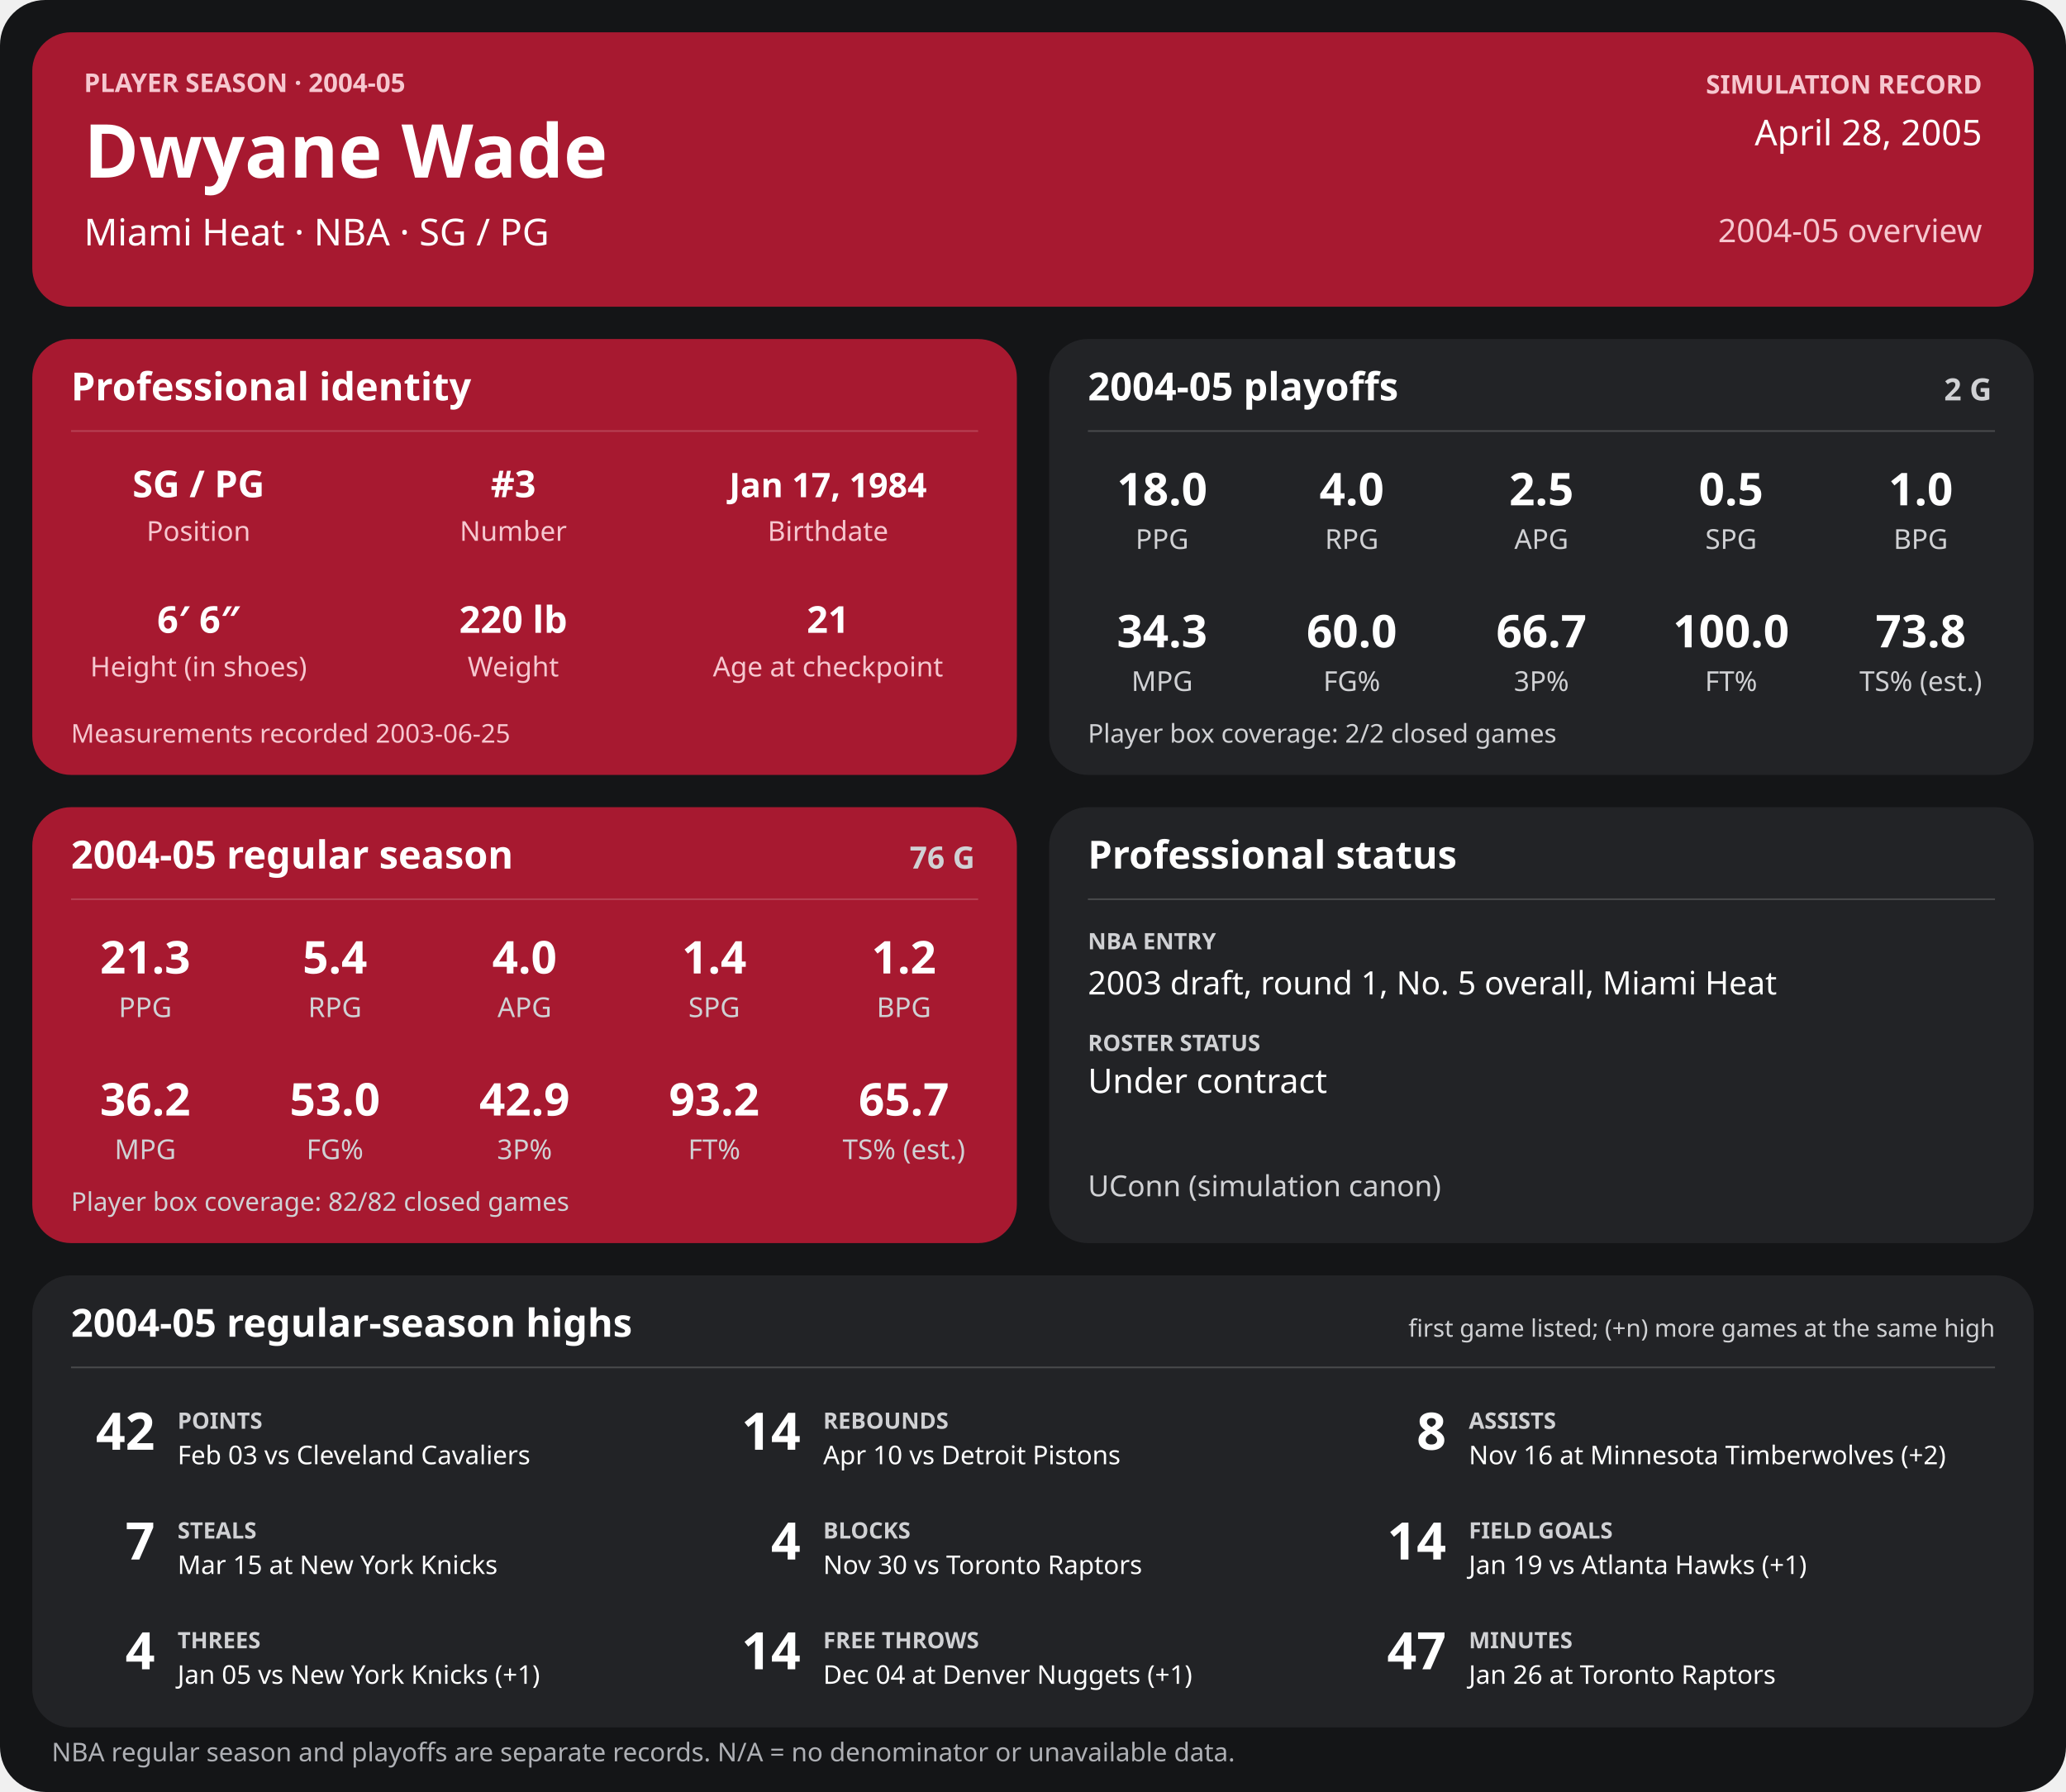
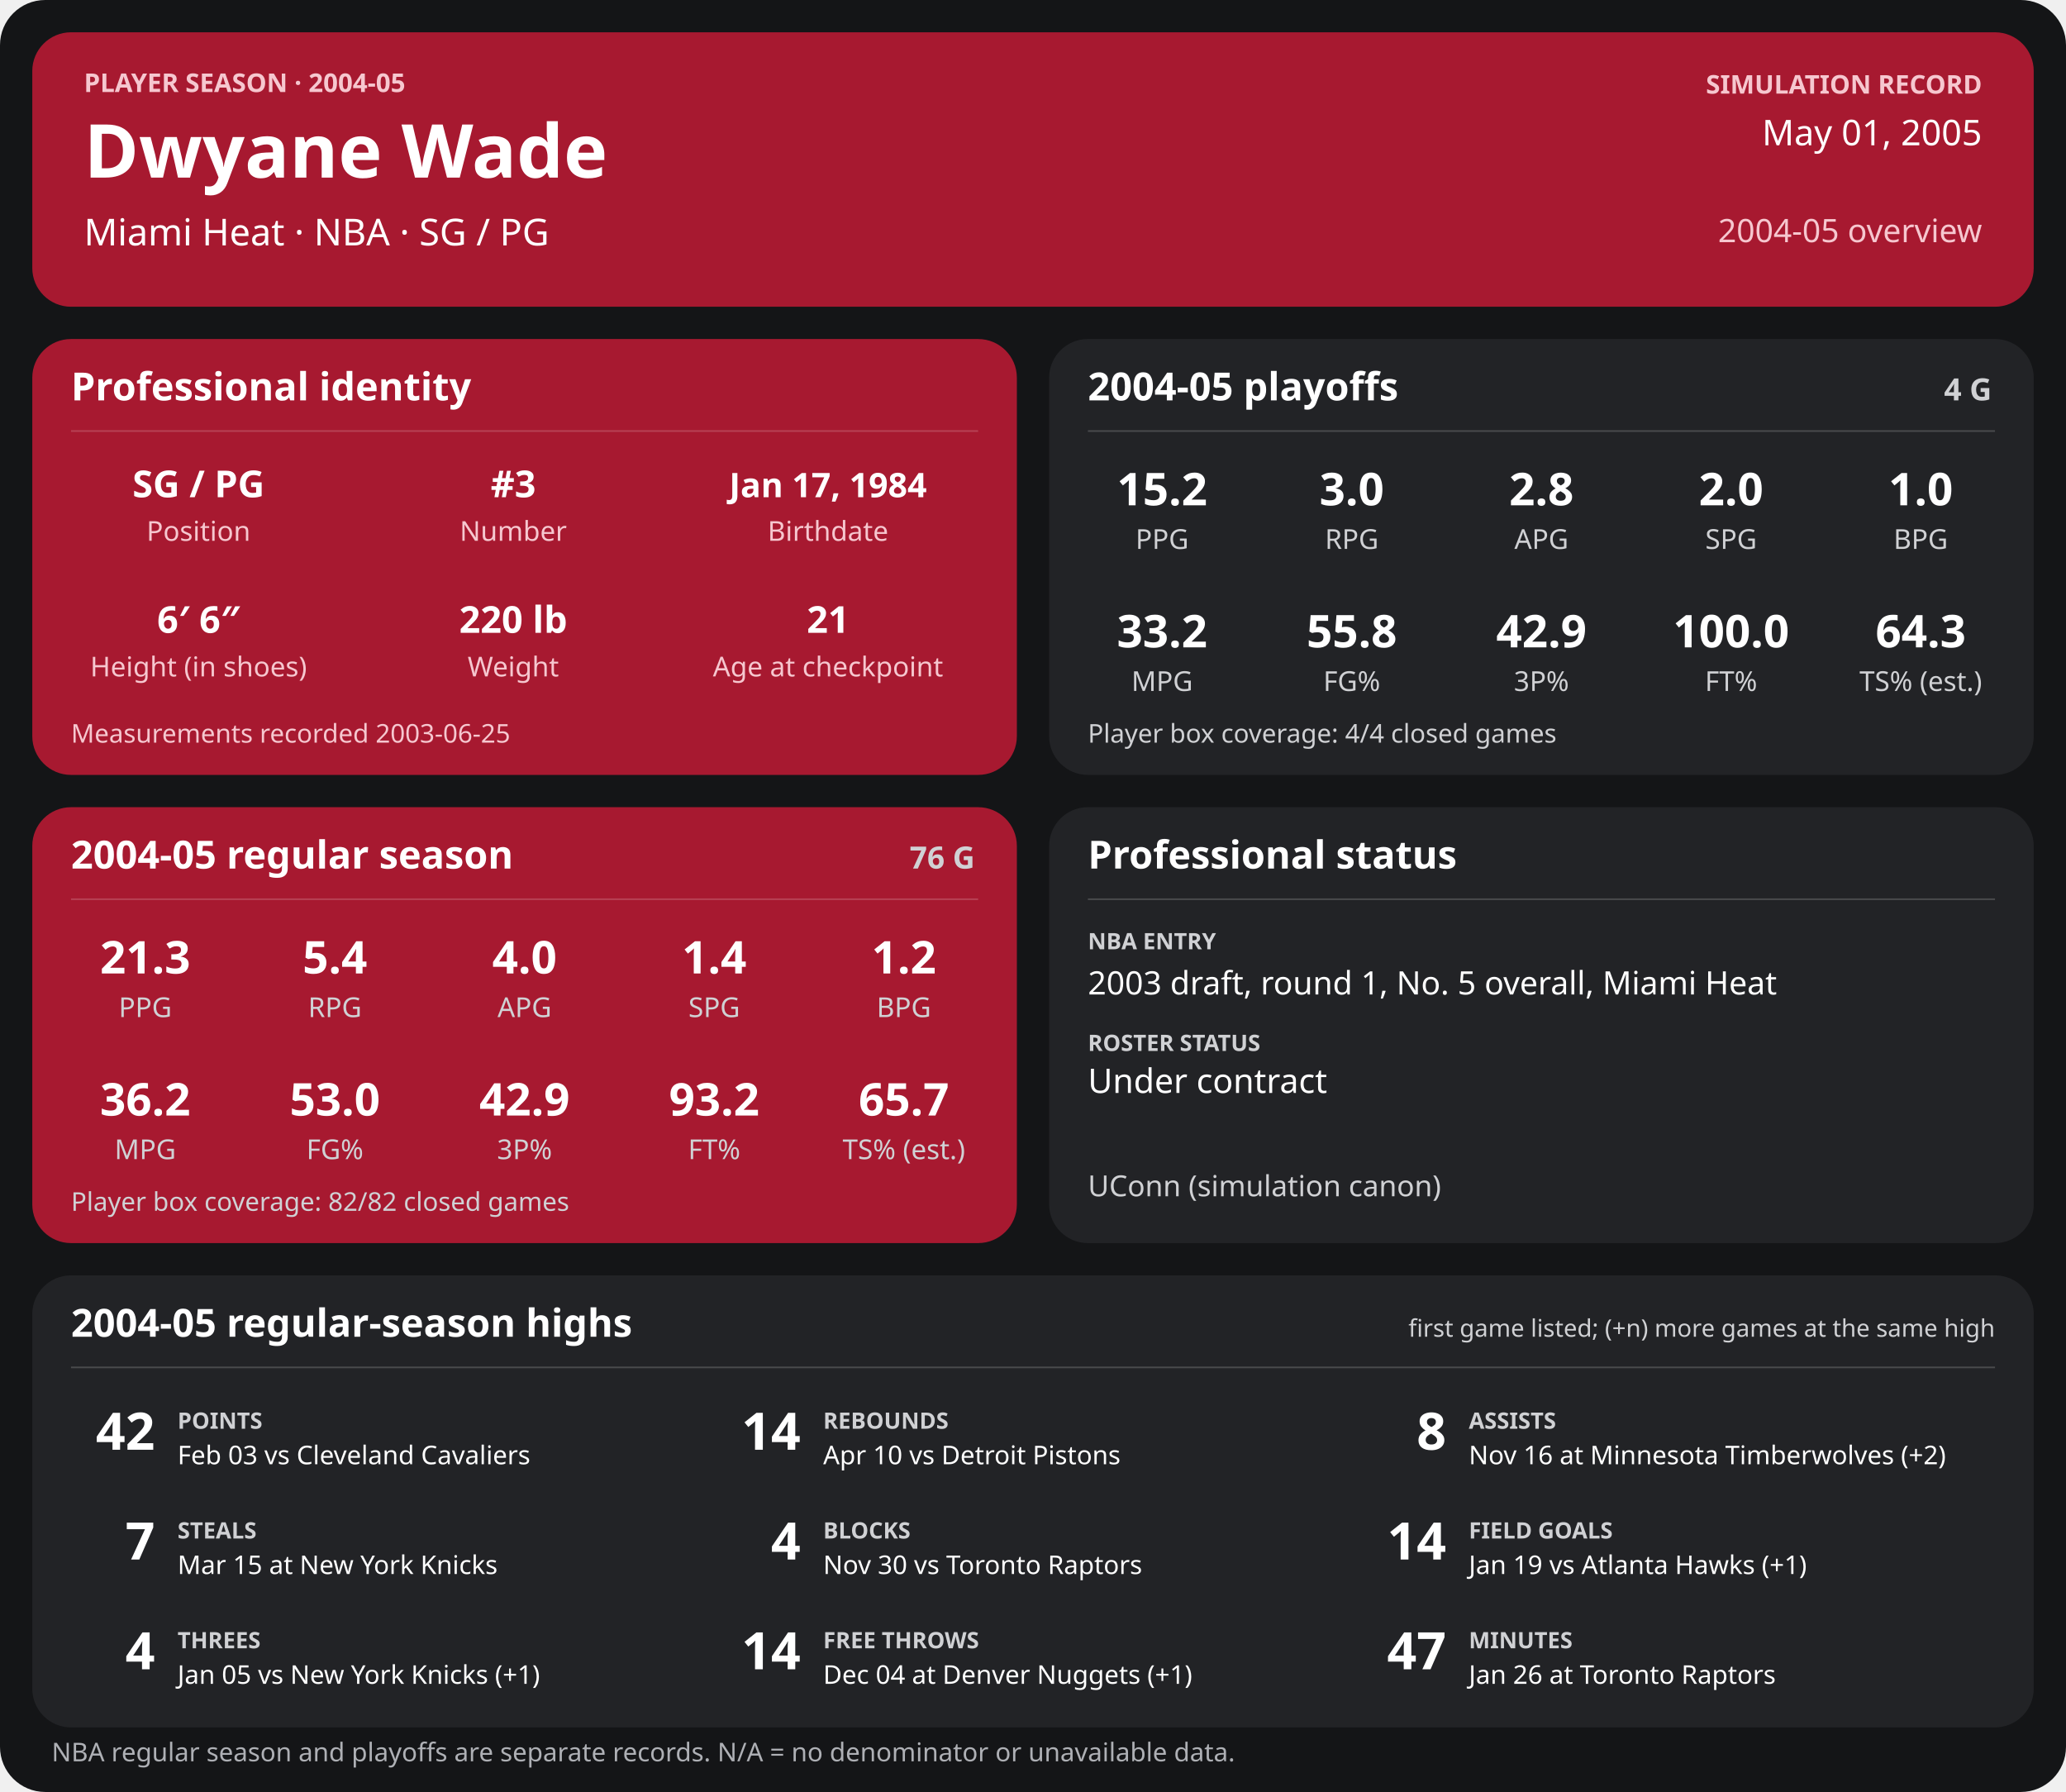
<svg xmlns="http://www.w3.org/2000/svg" width="1280" height="1110" viewBox="0 0 1280 1110" role="img" aria-labelledby="title desc">
  <rect width="1280" height="1110" rx="28" fill="#141517" />
  <g>
    <rect x="20" y="20" width="1240" height="170" rx="24" fill="#a71930" />
    <text x="52" y="57" font-family="sans-serif" fill="#f6c7cf" font-size="16" font-weight="700" text-anchor="start">PLAYER SEASON · 2004-05</text>
    <text x="52" y="110" font-family="sans-serif" fill="#ffffff" font-size="46" font-weight="700" text-anchor="start">Dwyane Wade</text>
    <text x="52" y="152" font-family="sans-serif" fill="#ffffff" font-size="23" font-weight="400" text-anchor="start">Miami Heat  ·  NBA  ·  SG / PG</text>
    <text x="1228" y="58" font-family="sans-serif" fill="#f6c7cf" font-size="16" font-weight="700" text-anchor="end">SIMULATION RECORD</text>
-     <text x="1228" y="90" font-family="sans-serif" fill="#ffffff" font-size="22" font-weight="500" text-anchor="end">April 28, 2005</text>
+     <text x="1228" y="90" font-family="sans-serif" fill="#ffffff" font-size="22" font-weight="500" text-anchor="end">May 01, 2005</text>
    <text x="1228" y="150" font-family="sans-serif" fill="#f6c7cf" font-size="20" font-weight="500" text-anchor="end">2004-05 overview</text>
    <rect x="20" y="210" width="610" height="270" rx="24" fill="#a71930" />
    <text x="44" y="248" font-family="sans-serif" fill="#ffffff" font-size="24" font-weight="700" text-anchor="start">Professional identity</text>
    <line x1="44" y1="267" x2="606" y2="267" stroke="#ffffff" stroke-opacity="0.18" />
    <text x="123" y="308" font-family="sans-serif" fill="#ffffff" font-size="23" font-weight="600" text-anchor="middle">SG / PG</text>
    <text x="123" y="335" font-family="sans-serif" fill="#f6c7cf" font-size="17" font-weight="400" text-anchor="middle">Position</text>
    <text x="318" y="308" font-family="sans-serif" fill="#ffffff" font-size="23" font-weight="600" text-anchor="middle">#3</text>
    <text x="318" y="335" font-family="sans-serif" fill="#f6c7cf" font-size="17" font-weight="400" text-anchor="middle">Number</text>
    <text x="513" y="308" font-family="sans-serif" fill="#ffffff" font-size="21" font-weight="600" text-anchor="middle">Jan 17, 1984</text>
    <text x="513" y="335" font-family="sans-serif" fill="#f6c7cf" font-size="17" font-weight="400" text-anchor="middle">Birthdate</text>
    <text x="123" y="392" font-family="sans-serif" fill="#ffffff" font-size="23" font-weight="600" text-anchor="middle">6′ 6″</text>
    <text x="123" y="419" font-family="sans-serif" fill="#f6c7cf" font-size="17" font-weight="400" text-anchor="middle">Height (in shoes)</text>
    <text x="318" y="392" font-family="sans-serif" fill="#ffffff" font-size="23" font-weight="600" text-anchor="middle">220 lb</text>
    <text x="318" y="419" font-family="sans-serif" fill="#f6c7cf" font-size="17" font-weight="400" text-anchor="middle">Weight</text>
    <text x="513" y="392" font-family="sans-serif" fill="#ffffff" font-size="23" font-weight="600" text-anchor="middle">21</text>
    <text x="513" y="419" font-family="sans-serif" fill="#f6c7cf" font-size="17" font-weight="400" text-anchor="middle">Age at checkpoint</text>
    <text x="44" y="460" font-family="sans-serif" fill="#f6c7cf" font-size="16" font-weight="400" text-anchor="start">Measurements recorded 2003-06-25</text>
    <rect x="650" y="210" width="610" height="270" rx="24" fill="#222326" />
    <text x="674" y="248" font-family="sans-serif" fill="#ffffff" font-size="24" font-weight="700" text-anchor="start">2004-05 playoffs</text>
-     <text x="1234" y="248" font-family="sans-serif" fill="#d0d1d4" font-size="19" font-weight="700" text-anchor="end">2 G</text>
+     <text x="1234" y="248" font-family="sans-serif" fill="#d0d1d4" font-size="19" font-weight="700" text-anchor="end">4 G</text>
    <line x1="674" y1="267" x2="1236" y2="267" stroke="#ffffff" stroke-opacity="0.18" />
-     <text x="720.0" y="313" font-family="sans-serif" fill="#ffffff" font-size="28" font-weight="600" text-anchor="middle">18.0</text>
+     <text x="720.0" y="313" font-family="sans-serif" fill="#ffffff" font-size="28" font-weight="600" text-anchor="middle">15.2</text>
    <text x="720.0" y="340" font-family="sans-serif" fill="#d0d1d4" font-size="17" font-weight="400" text-anchor="middle">PPG</text>
-     <text x="837.5" y="313" font-family="sans-serif" fill="#ffffff" font-size="28" font-weight="600" text-anchor="middle">4.0</text>
+     <text x="837.5" y="313" font-family="sans-serif" fill="#ffffff" font-size="28" font-weight="600" text-anchor="middle">3.0</text>
    <text x="837.5" y="340" font-family="sans-serif" fill="#d0d1d4" font-size="17" font-weight="400" text-anchor="middle">RPG</text>
-     <text x="955.0" y="313" font-family="sans-serif" fill="#ffffff" font-size="28" font-weight="600" text-anchor="middle">2.5</text>
+     <text x="955.0" y="313" font-family="sans-serif" fill="#ffffff" font-size="28" font-weight="600" text-anchor="middle">2.8</text>
    <text x="955.0" y="340" font-family="sans-serif" fill="#d0d1d4" font-size="17" font-weight="400" text-anchor="middle">APG</text>
-     <text x="1072.5" y="313" font-family="sans-serif" fill="#ffffff" font-size="28" font-weight="600" text-anchor="middle">0.5</text>
+     <text x="1072.5" y="313" font-family="sans-serif" fill="#ffffff" font-size="28" font-weight="600" text-anchor="middle">2.0</text>
    <text x="1072.5" y="340" font-family="sans-serif" fill="#d0d1d4" font-size="17" font-weight="400" text-anchor="middle">SPG</text>
    <text x="1190.0" y="313" font-family="sans-serif" fill="#ffffff" font-size="28" font-weight="600" text-anchor="middle">1.0</text>
    <text x="1190.0" y="340" font-family="sans-serif" fill="#d0d1d4" font-size="17" font-weight="400" text-anchor="middle">BPG</text>
-     <text x="720.0" y="401" font-family="sans-serif" fill="#ffffff" font-size="28" font-weight="600" text-anchor="middle">34.3</text>
+     <text x="720.0" y="401" font-family="sans-serif" fill="#ffffff" font-size="28" font-weight="600" text-anchor="middle">33.2</text>
    <text x="720.0" y="428" font-family="sans-serif" fill="#d0d1d4" font-size="17" font-weight="400" text-anchor="middle">MPG</text>
-     <text x="837.5" y="401" font-family="sans-serif" fill="#ffffff" font-size="28" font-weight="600" text-anchor="middle">60.0</text>
+     <text x="837.5" y="401" font-family="sans-serif" fill="#ffffff" font-size="28" font-weight="600" text-anchor="middle">55.8</text>
    <text x="837.5" y="428" font-family="sans-serif" fill="#d0d1d4" font-size="17" font-weight="400" text-anchor="middle">FG%</text>
-     <text x="955.0" y="401" font-family="sans-serif" fill="#ffffff" font-size="28" font-weight="600" text-anchor="middle">66.7</text>
+     <text x="955.0" y="401" font-family="sans-serif" fill="#ffffff" font-size="28" font-weight="600" text-anchor="middle">42.9</text>
    <text x="955.0" y="428" font-family="sans-serif" fill="#d0d1d4" font-size="17" font-weight="400" text-anchor="middle">3P%</text>
    <text x="1072.5" y="401" font-family="sans-serif" fill="#ffffff" font-size="28" font-weight="600" text-anchor="middle">100.0</text>
    <text x="1072.5" y="428" font-family="sans-serif" fill="#d0d1d4" font-size="17" font-weight="400" text-anchor="middle">FT%</text>
-     <text x="1190.0" y="401" font-family="sans-serif" fill="#ffffff" font-size="28" font-weight="600" text-anchor="middle">73.8</text>
+     <text x="1190.0" y="401" font-family="sans-serif" fill="#ffffff" font-size="28" font-weight="600" text-anchor="middle">64.3</text>
    <text x="1190.0" y="428" font-family="sans-serif" fill="#d0d1d4" font-size="17" font-weight="400" text-anchor="middle">TS% (est.)</text>
-     <text x="674" y="460" font-family="sans-serif" fill="#d0d1d4" font-size="16" font-weight="400" text-anchor="start">Player box coverage: 2/2 closed games</text>
+     <text x="674" y="460" font-family="sans-serif" fill="#d0d1d4" font-size="16" font-weight="400" text-anchor="start">Player box coverage: 4/4 closed games</text>
    <rect x="20" y="500" width="610" height="270" rx="24" fill="#a71930" />
    <text x="44" y="538" font-family="sans-serif" fill="#ffffff" font-size="24" font-weight="700" text-anchor="start">2004-05 regular season</text>
    <text x="604" y="538" font-family="sans-serif" fill="#d0d1d4" font-size="19" font-weight="700" text-anchor="end">76 G</text>
    <line x1="44" y1="557" x2="606" y2="557" stroke="#ffffff" stroke-opacity="0.18" />
    <text x="90.0" y="603" font-family="sans-serif" fill="#ffffff" font-size="28" font-weight="600" text-anchor="middle">21.3</text>
    <text x="90.0" y="630" font-family="sans-serif" fill="#d0d1d4" font-size="17" font-weight="400" text-anchor="middle">PPG</text>
    <text x="207.5" y="603" font-family="sans-serif" fill="#ffffff" font-size="28" font-weight="600" text-anchor="middle">5.4</text>
    <text x="207.5" y="630" font-family="sans-serif" fill="#d0d1d4" font-size="17" font-weight="400" text-anchor="middle">RPG</text>
    <text x="325.0" y="603" font-family="sans-serif" fill="#ffffff" font-size="28" font-weight="600" text-anchor="middle">4.0</text>
    <text x="325.0" y="630" font-family="sans-serif" fill="#d0d1d4" font-size="17" font-weight="400" text-anchor="middle">APG</text>
    <text x="442.5" y="603" font-family="sans-serif" fill="#ffffff" font-size="28" font-weight="600" text-anchor="middle">1.4</text>
    <text x="442.5" y="630" font-family="sans-serif" fill="#d0d1d4" font-size="17" font-weight="400" text-anchor="middle">SPG</text>
    <text x="560.0" y="603" font-family="sans-serif" fill="#ffffff" font-size="28" font-weight="600" text-anchor="middle">1.2</text>
    <text x="560.0" y="630" font-family="sans-serif" fill="#d0d1d4" font-size="17" font-weight="400" text-anchor="middle">BPG</text>
    <text x="90.0" y="691" font-family="sans-serif" fill="#ffffff" font-size="28" font-weight="600" text-anchor="middle">36.2</text>
    <text x="90.0" y="718" font-family="sans-serif" fill="#d0d1d4" font-size="17" font-weight="400" text-anchor="middle">MPG</text>
    <text x="207.5" y="691" font-family="sans-serif" fill="#ffffff" font-size="28" font-weight="600" text-anchor="middle">53.0</text>
    <text x="207.5" y="718" font-family="sans-serif" fill="#d0d1d4" font-size="17" font-weight="400" text-anchor="middle">FG%</text>
    <text x="325.0" y="691" font-family="sans-serif" fill="#ffffff" font-size="28" font-weight="600" text-anchor="middle">42.9</text>
    <text x="325.0" y="718" font-family="sans-serif" fill="#d0d1d4" font-size="17" font-weight="400" text-anchor="middle">3P%</text>
    <text x="442.5" y="691" font-family="sans-serif" fill="#ffffff" font-size="28" font-weight="600" text-anchor="middle">93.2</text>
    <text x="442.5" y="718" font-family="sans-serif" fill="#d0d1d4" font-size="17" font-weight="400" text-anchor="middle">FT%</text>
    <text x="560.0" y="691" font-family="sans-serif" fill="#ffffff" font-size="28" font-weight="600" text-anchor="middle">65.7</text>
    <text x="560.0" y="718" font-family="sans-serif" fill="#d0d1d4" font-size="17" font-weight="400" text-anchor="middle">TS% (est.)</text>
    <text x="44" y="750" font-family="sans-serif" fill="#d0d1d4" font-size="16" font-weight="400" text-anchor="start">Player box coverage: 82/82 closed games</text>
    <rect x="650" y="500" width="610" height="270" rx="24" fill="#222326" />
    <text x="674" y="538" font-family="sans-serif" fill="#ffffff" font-size="24" font-weight="700" text-anchor="start">Professional status</text>
    <line x1="674" y1="557" x2="1236" y2="557" stroke="#ffffff" stroke-opacity="0.18" />
    <text x="674" y="588" font-family="sans-serif" fill="#d0d1d4" font-size="14" font-weight="700" text-anchor="start">NBA ENTRY</text>
    <text x="674" y="616" font-family="sans-serif" fill="#ffffff" font-size="20" font-weight="500" text-anchor="start">2003 draft, round 1, No. 5 overall, Miami Heat</text>
    <text x="674" y="651" font-family="sans-serif" fill="#d0d1d4" font-size="14" font-weight="700" text-anchor="start">ROSTER STATUS</text>
    <text x="674" y="677" font-family="sans-serif" fill="#ffffff" font-size="21" font-weight="500" text-anchor="start">Under contract</text>
    <text x="674" y="741" font-family="sans-serif" fill="#d0d1d4" font-size="18" font-weight="400" text-anchor="start">UConn (simulation canon)</text>
    <rect x="20" y="790" width="1240" height="280" rx="24" fill="#222326" />
    <text x="44" y="828" font-family="sans-serif" fill="#ffffff" font-size="24" font-weight="700" text-anchor="start">2004-05 regular-season highs</text>
    <text x="1236" y="828" font-family="sans-serif" fill="#d0d1d4" font-size="15" font-weight="400" text-anchor="end">first game listed; (+n) more games at the same high</text>
    <line x1="44" y1="847" x2="1236" y2="847" stroke="#ffffff" stroke-opacity="0.18" />
    <text x="96" y="898" font-family="sans-serif" fill="#ffffff" font-size="32" font-weight="700" text-anchor="end">42</text>
    <text x="110" y="885" font-family="sans-serif" fill="#d0d1d4" font-size="14" font-weight="700" text-anchor="start">POINTS</text>
    <text x="110" y="907" font-family="sans-serif" fill="#ffffff" font-size="16" font-weight="400" text-anchor="start">Feb 03 vs Cleveland Cavaliers</text>
    <text x="496" y="898" font-family="sans-serif" fill="#ffffff" font-size="32" font-weight="700" text-anchor="end">14</text>
    <text x="510" y="885" font-family="sans-serif" fill="#d0d1d4" font-size="14" font-weight="700" text-anchor="start">REBOUNDS</text>
    <text x="510" y="907" font-family="sans-serif" fill="#ffffff" font-size="16" font-weight="400" text-anchor="start">Apr 10 vs Detroit Pistons</text>
    <text x="896" y="898" font-family="sans-serif" fill="#ffffff" font-size="32" font-weight="700" text-anchor="end">8</text>
    <text x="910" y="885" font-family="sans-serif" fill="#d0d1d4" font-size="14" font-weight="700" text-anchor="start">ASSISTS</text>
    <text x="910" y="907" font-family="sans-serif" fill="#ffffff" font-size="16" font-weight="400" text-anchor="start">Nov 16 at Minnesota Timberwolves (+2)</text>
    <text x="96" y="966" font-family="sans-serif" fill="#ffffff" font-size="32" font-weight="700" text-anchor="end">7</text>
    <text x="110" y="953" font-family="sans-serif" fill="#d0d1d4" font-size="14" font-weight="700" text-anchor="start">STEALS</text>
    <text x="110" y="975" font-family="sans-serif" fill="#ffffff" font-size="16" font-weight="400" text-anchor="start">Mar 15 at New York Knicks</text>
    <text x="496" y="966" font-family="sans-serif" fill="#ffffff" font-size="32" font-weight="700" text-anchor="end">4</text>
    <text x="510" y="953" font-family="sans-serif" fill="#d0d1d4" font-size="14" font-weight="700" text-anchor="start">BLOCKS</text>
    <text x="510" y="975" font-family="sans-serif" fill="#ffffff" font-size="16" font-weight="400" text-anchor="start">Nov 30 vs Toronto Raptors</text>
    <text x="896" y="966" font-family="sans-serif" fill="#ffffff" font-size="32" font-weight="700" text-anchor="end">14</text>
    <text x="910" y="953" font-family="sans-serif" fill="#d0d1d4" font-size="14" font-weight="700" text-anchor="start">FIELD GOALS</text>
    <text x="910" y="975" font-family="sans-serif" fill="#ffffff" font-size="16" font-weight="400" text-anchor="start">Jan 19 vs Atlanta Hawks (+1)</text>
    <text x="96" y="1034" font-family="sans-serif" fill="#ffffff" font-size="32" font-weight="700" text-anchor="end">4</text>
    <text x="110" y="1021" font-family="sans-serif" fill="#d0d1d4" font-size="14" font-weight="700" text-anchor="start">THREES</text>
    <text x="110" y="1043" font-family="sans-serif" fill="#ffffff" font-size="16" font-weight="400" text-anchor="start">Jan 05 vs New York Knicks (+1)</text>
    <text x="496" y="1034" font-family="sans-serif" fill="#ffffff" font-size="32" font-weight="700" text-anchor="end">14</text>
    <text x="510" y="1021" font-family="sans-serif" fill="#d0d1d4" font-size="14" font-weight="700" text-anchor="start">FREE THROWS</text>
    <text x="510" y="1043" font-family="sans-serif" fill="#ffffff" font-size="16" font-weight="400" text-anchor="start">Dec 04 at Denver Nuggets (+1)</text>
    <text x="896" y="1034" font-family="sans-serif" fill="#ffffff" font-size="32" font-weight="700" text-anchor="end">47</text>
    <text x="910" y="1021" font-family="sans-serif" fill="#d0d1d4" font-size="14" font-weight="700" text-anchor="start">MINUTES</text>
    <text x="910" y="1043" font-family="sans-serif" fill="#ffffff" font-size="16" font-weight="400" text-anchor="start">Jan 26 at Toronto Raptors</text>
    <text x="32" y="1091" font-family="sans-serif" fill="#aeb0b5" font-size="16" font-weight="400" text-anchor="start">NBA regular season and playoffs are separate records. N/A = no denominator or unavailable data.</text>
  </g>
</svg>
